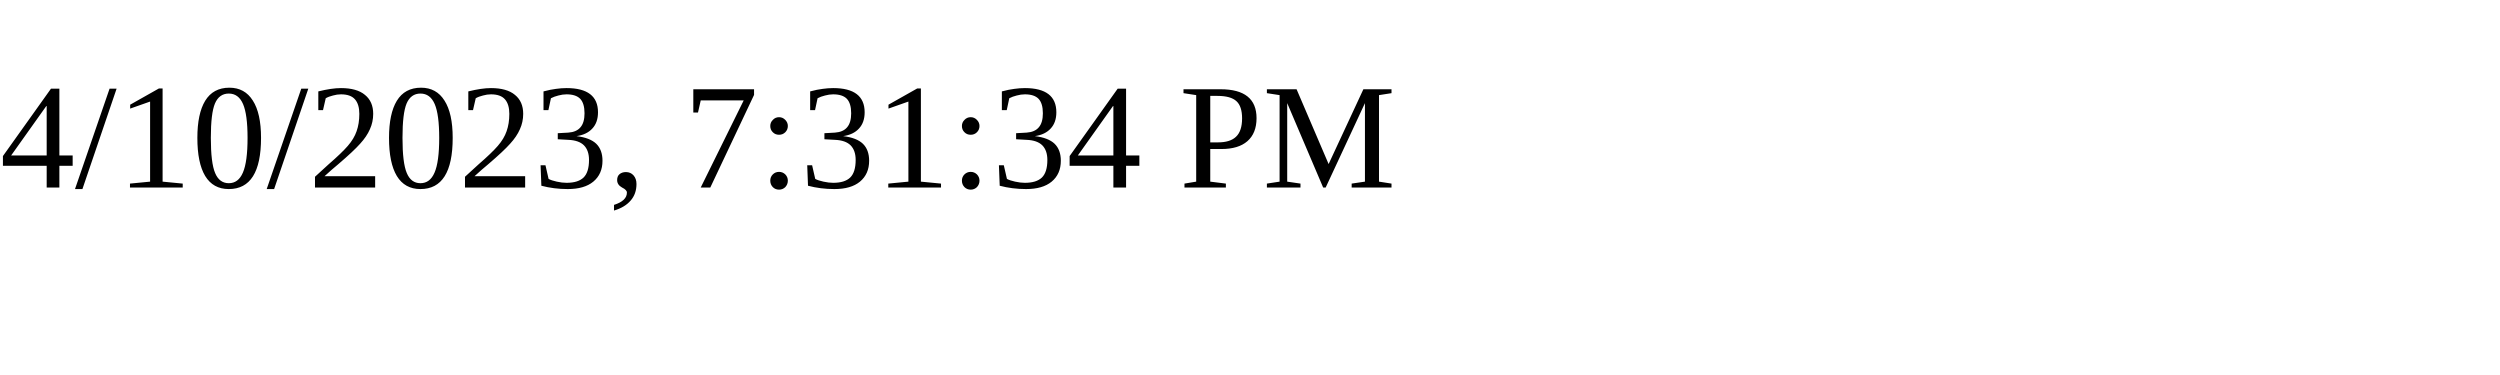
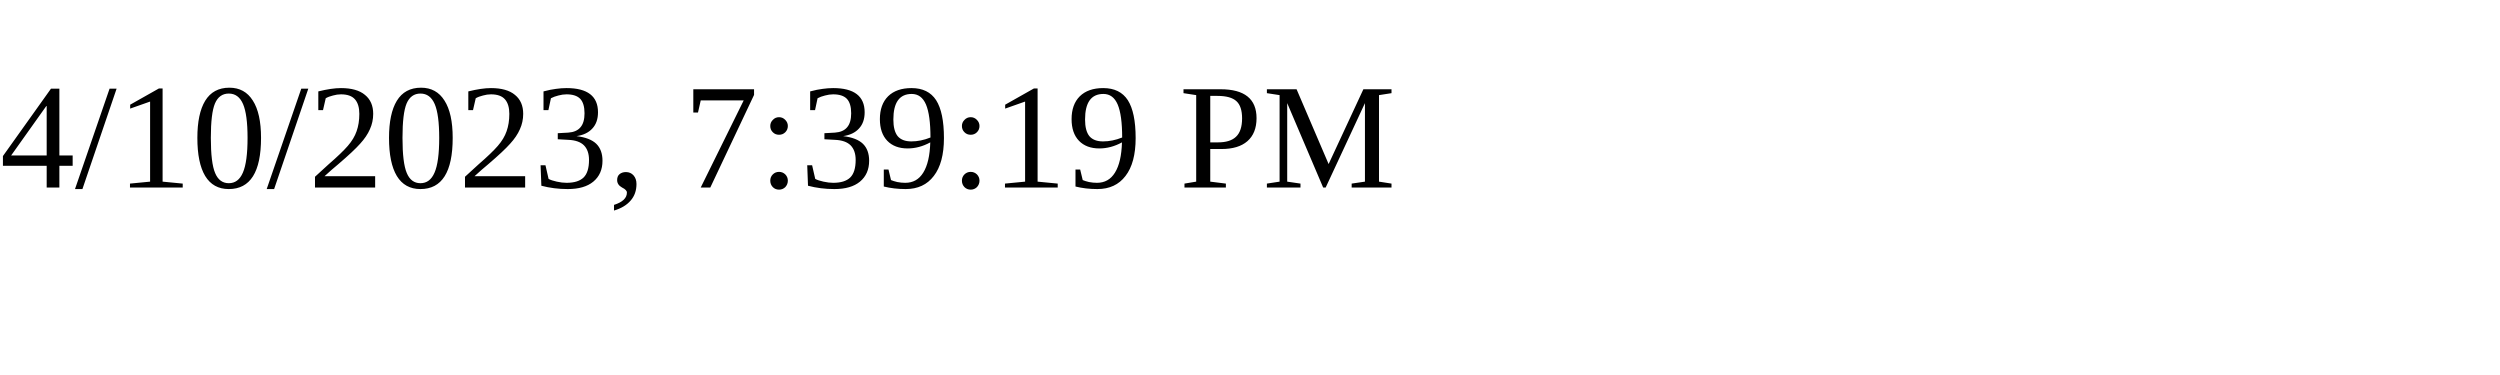
<svg xmlns="http://www.w3.org/2000/svg" height="30" width="200">
-   <text x="0" y="15">4/10/2023, 7:31:34 PM</text>
+   <text x="0" y="15">4/10/2023, 7:39:19 PM</text>
</svg>
